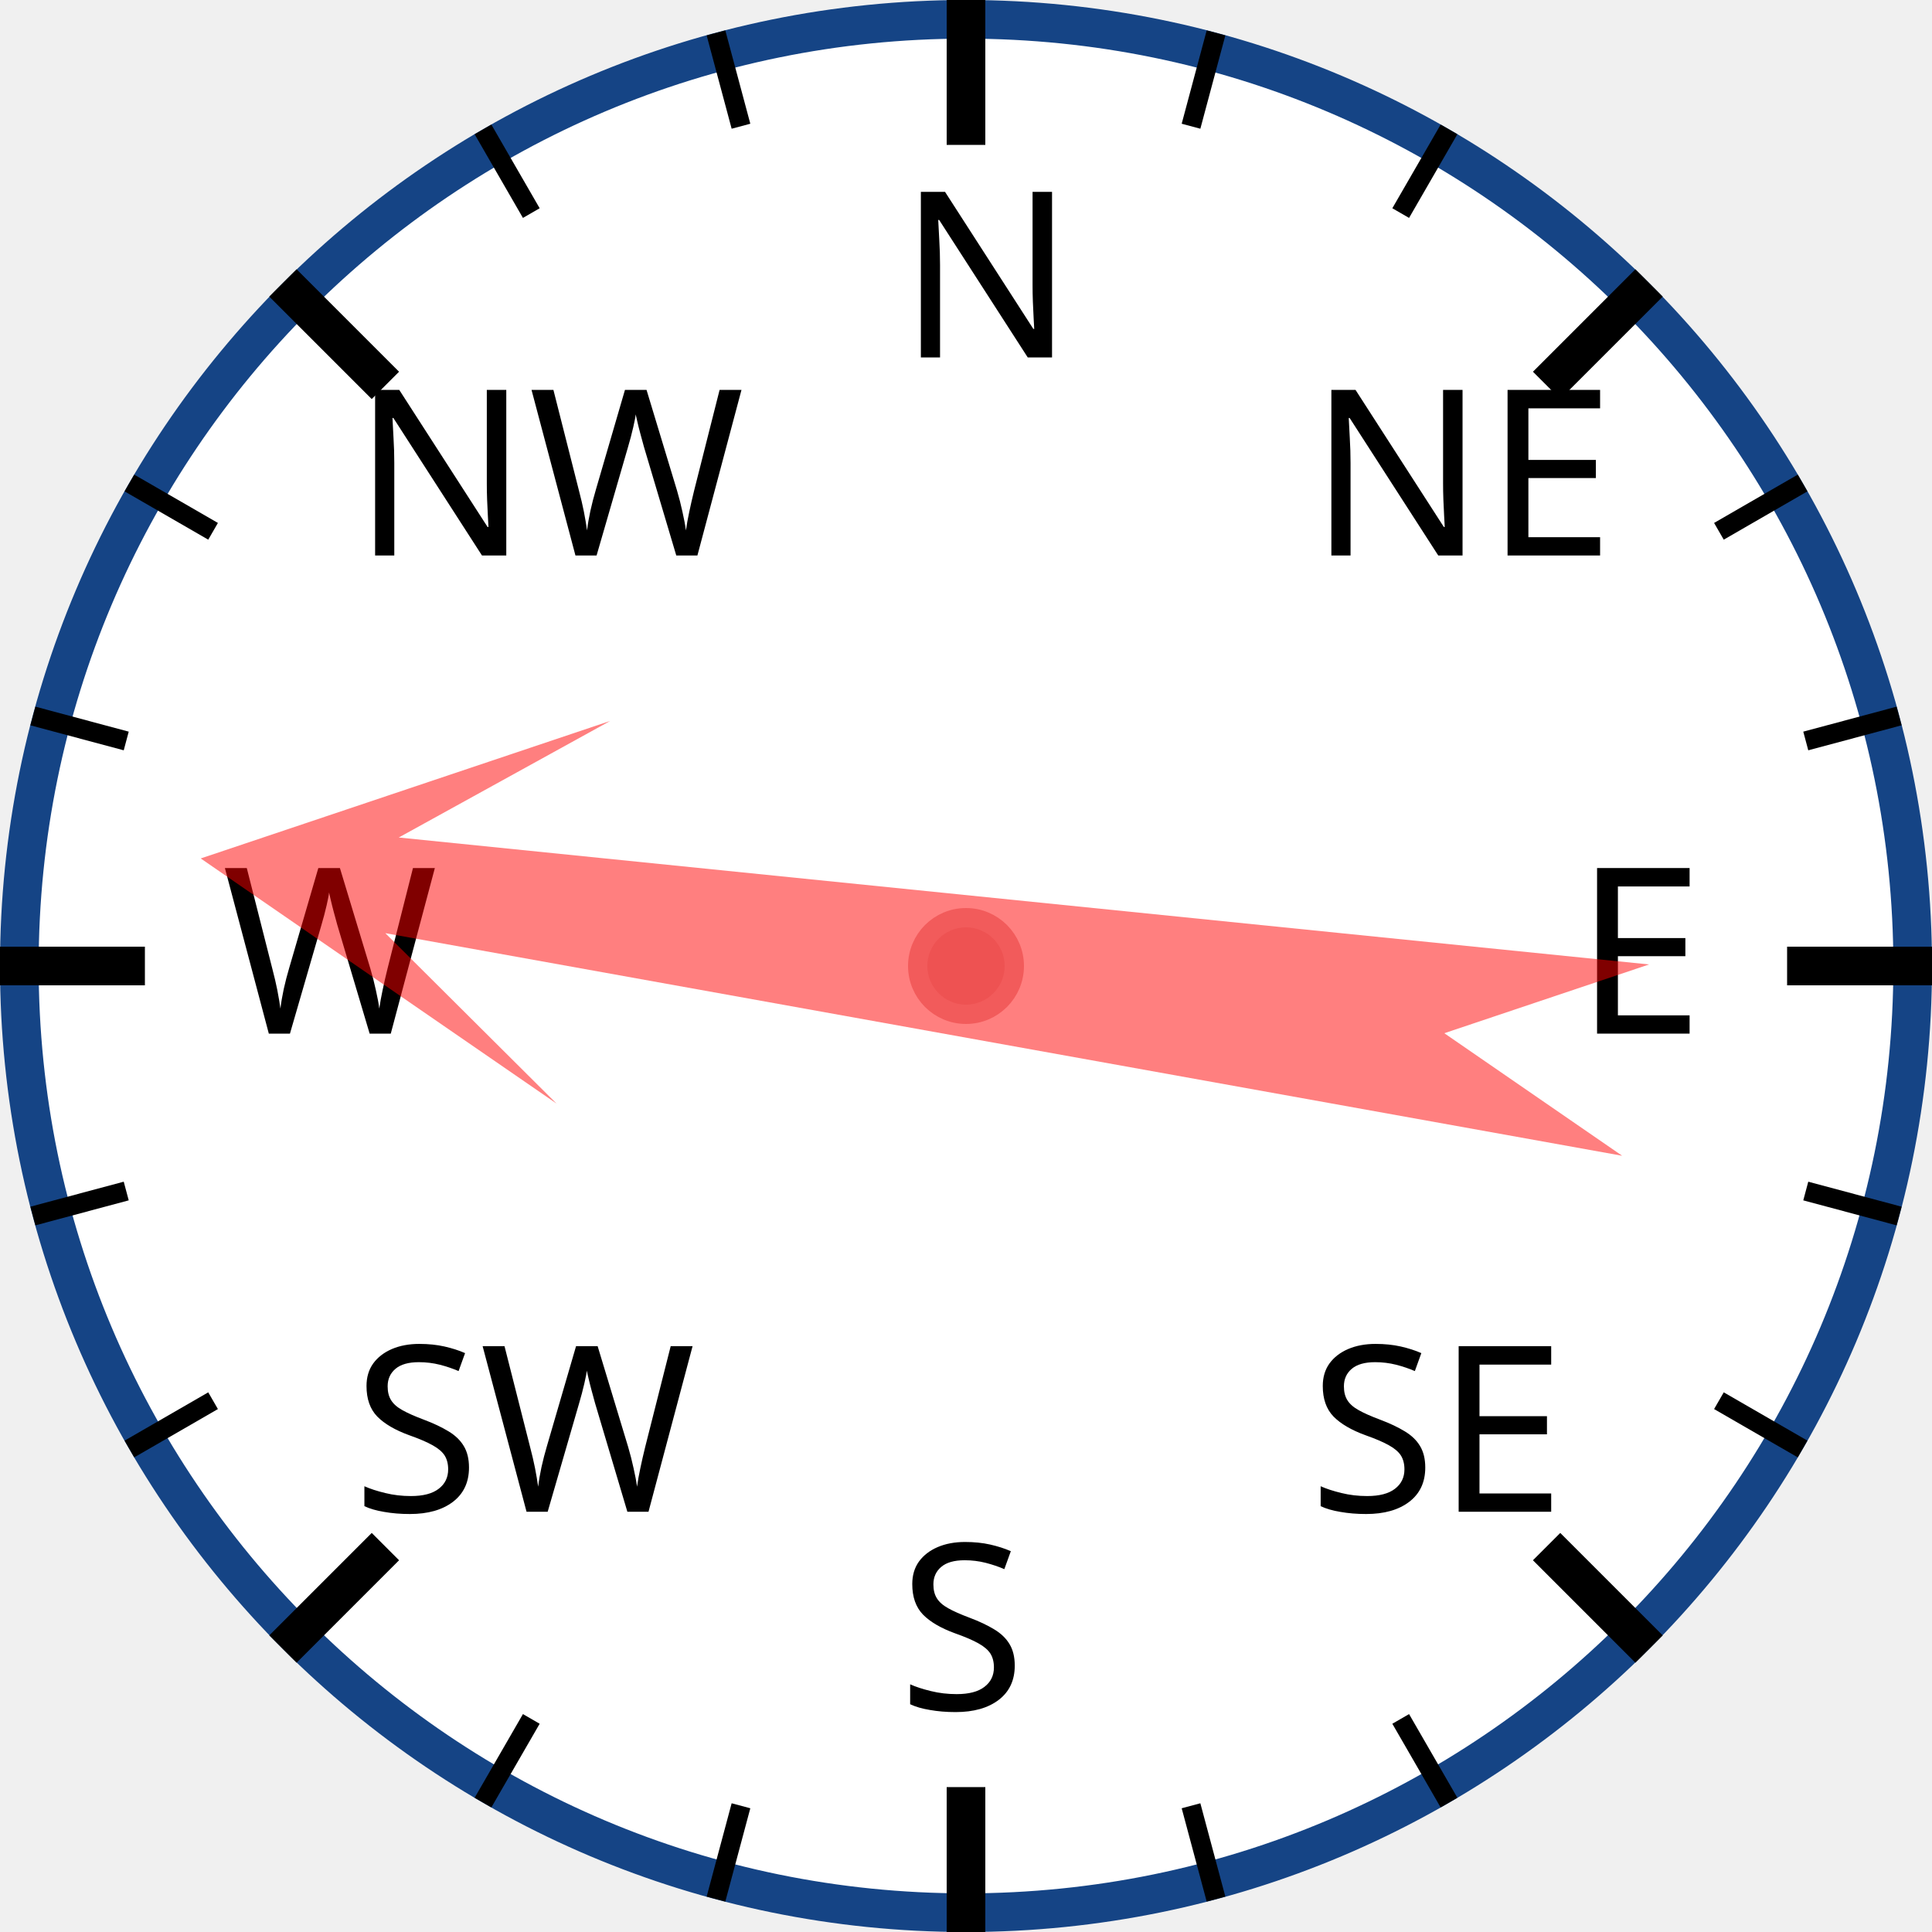
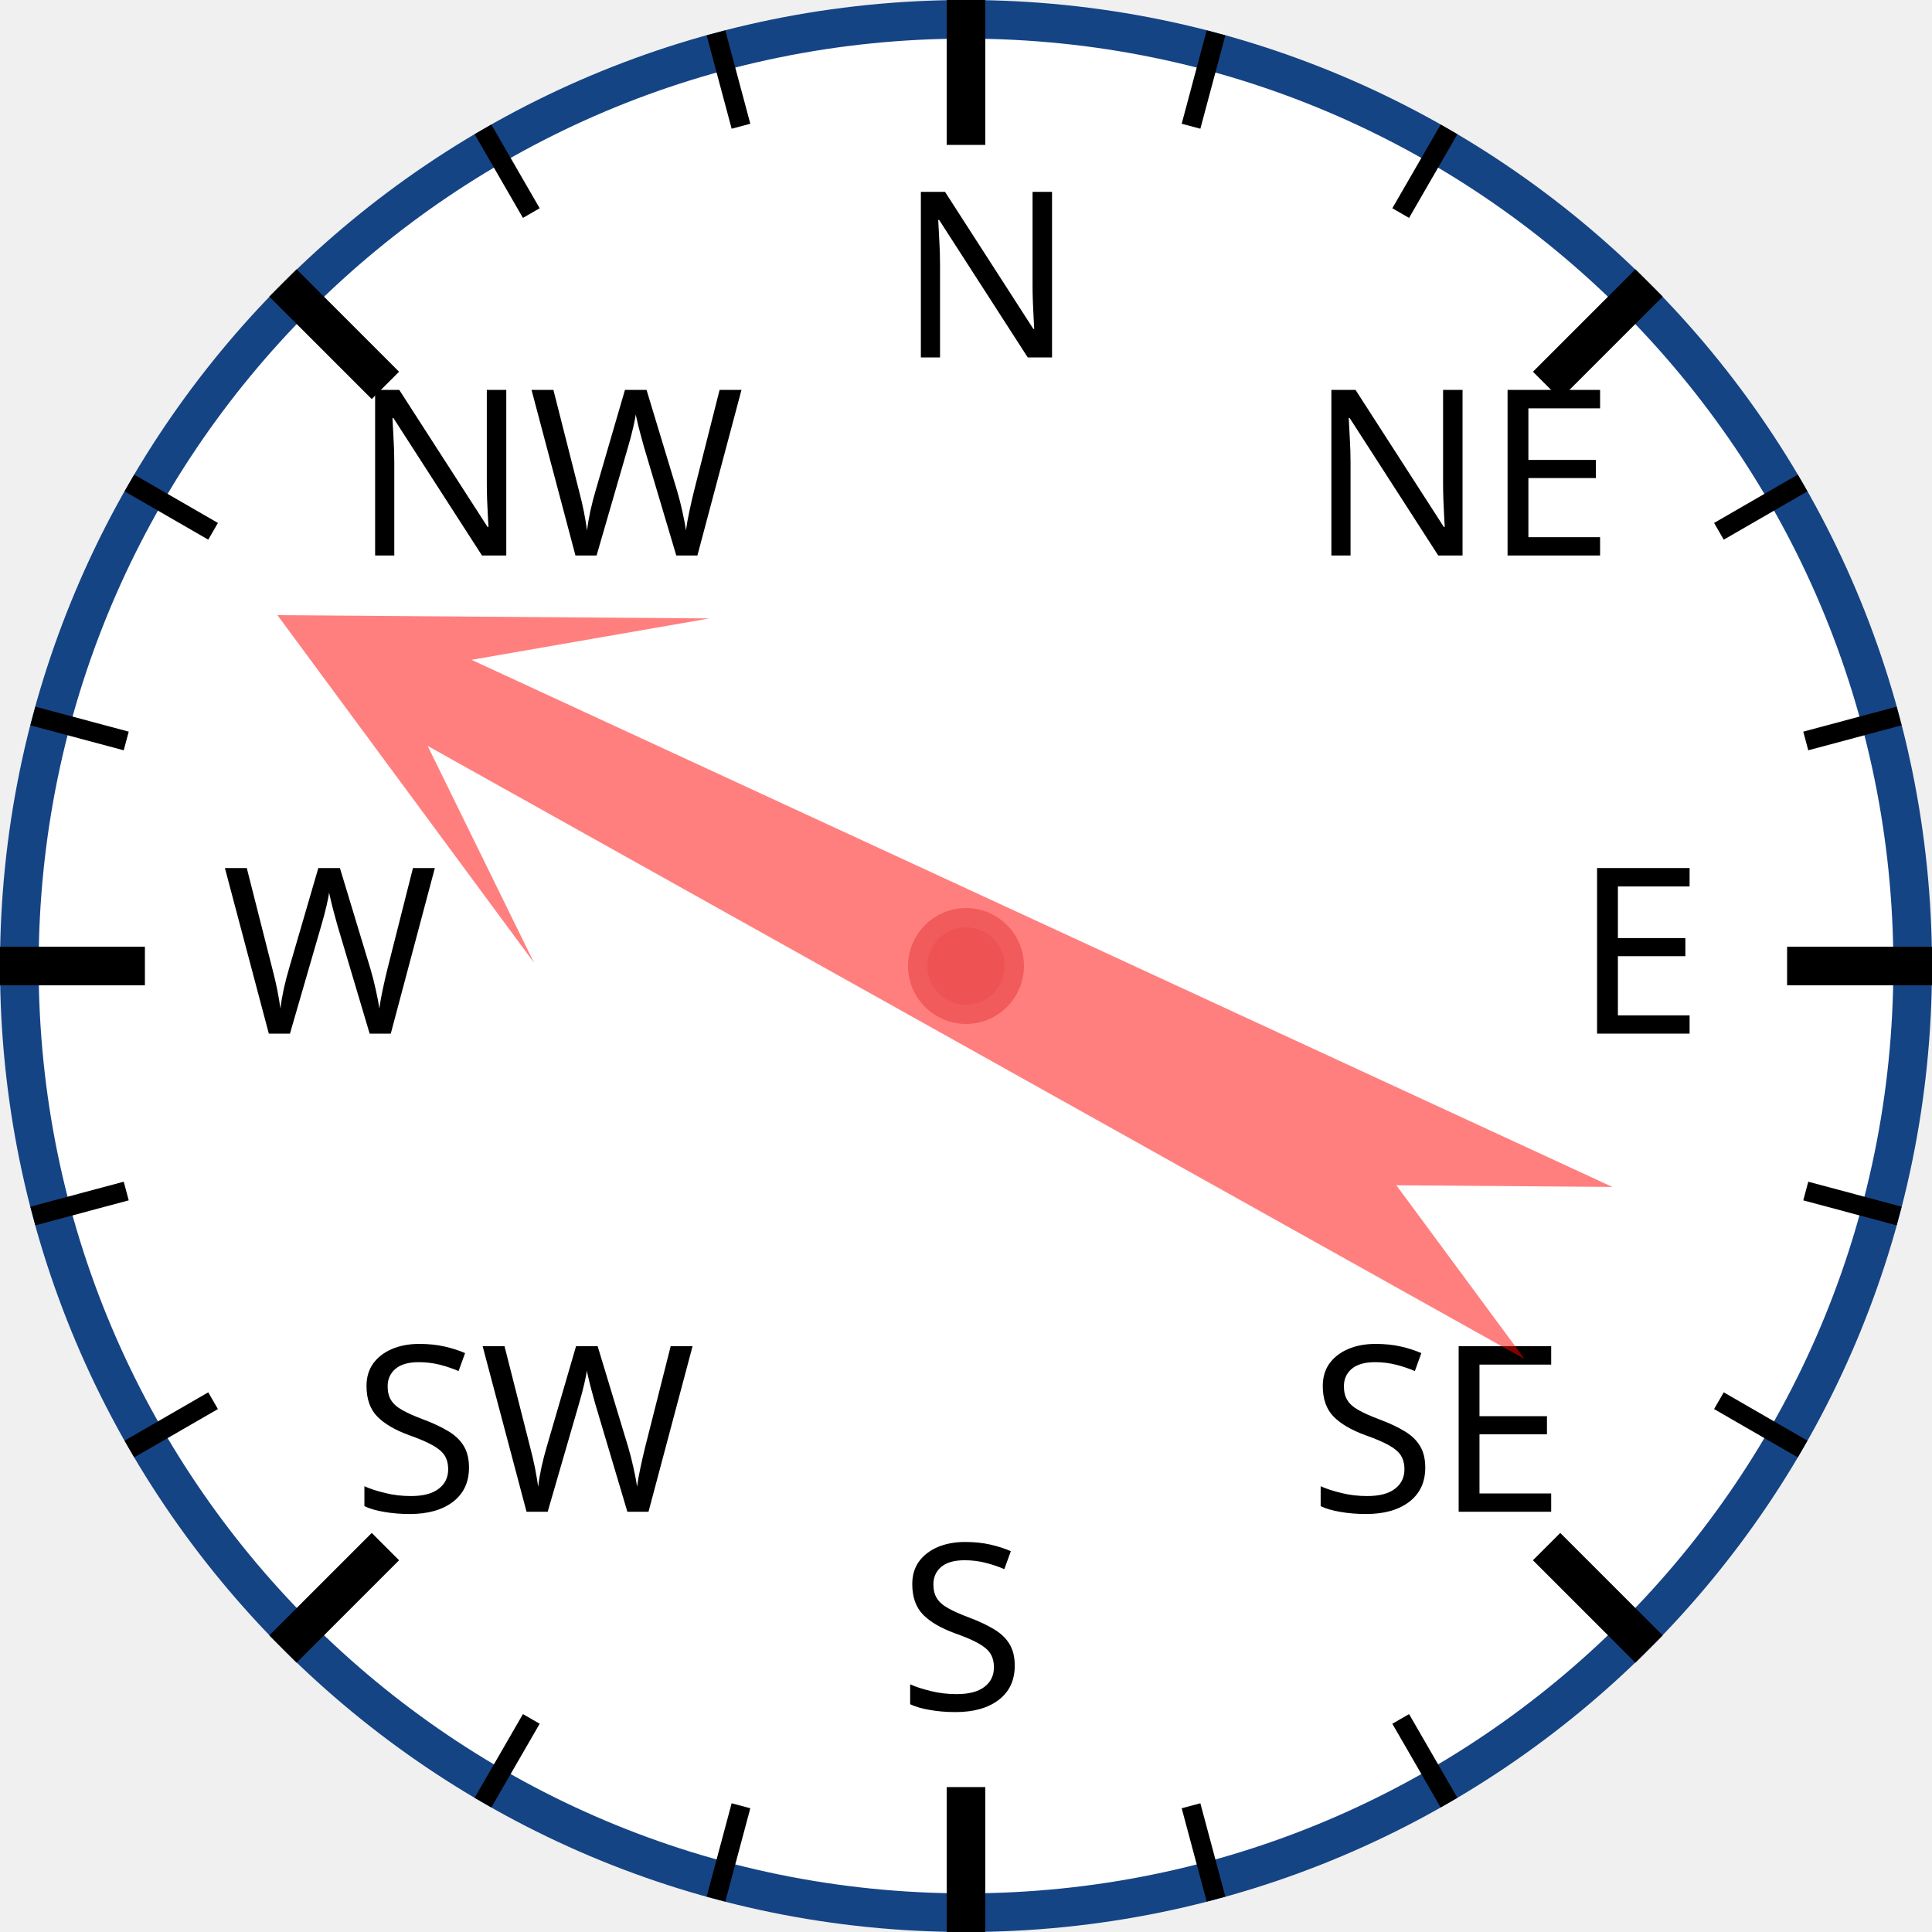
<svg xmlns="http://www.w3.org/2000/svg" width="120px" height="120px" viewBox="0 0 200 200">
  <circle cx="100" cy="100" r="98" style="fill: white; stroke: #154485; stroke-width: 4;" />
  <text x="93.0" y="37.0" style="font-family: sans-serif; font-size: 18pt;">N</text>
  <line x1="100.0" y1="0.0" x2="100.0" y2="15.0" style="stroke: black; stroke-width: 4;" />
  <line x1="74.118" y1="3.407" x2="76.706" y2="13.067" style="stroke: black; stroke-width: 2;" />
  <line x1="50" y1="13.397" x2="55" y2="22.058" style="stroke: black; stroke-width: 2;" />
  <text x="36.503" y="57.503" style="font-family: sans-serif; font-size: 18pt;">NW</text>
  <line x1="29.289" y1="29.289" x2="39.896" y2="39.896" style="stroke: black; stroke-width: 4;" />
  <line x1="13.397" y1="50" x2="22.058" y2="55" style="stroke: black; stroke-width: 2;" />
  <line x1="3.407" y1="74.118" x2="13.067" y2="76.706" style="stroke: black; stroke-width: 2;" />
  <text x="23.0" y="107.0" style="font-family: sans-serif; font-size: 18pt;">W</text>
  <line x1="0.0" y1="100.0" x2="15.0" y2="100.0" style="stroke: black; stroke-width: 4;" />
  <line x1="3.407" y1="125.882" x2="13.067" y2="123.294" style="stroke: black; stroke-width: 2;" />
  <line x1="13.397" y1="150" x2="22.058" y2="145" style="stroke: black; stroke-width: 2;" />
  <text x="36.503" y="156.497" style="font-family: sans-serif; font-size: 18pt;">SW</text>
  <line x1="29.289" y1="170.711" x2="39.896" y2="160.104" style="stroke: black; stroke-width: 4;" />
  <line x1="50" y1="186.603" x2="55" y2="177.942" style="stroke: black; stroke-width: 2;" />
  <line x1="74.118" y1="196.593" x2="76.706" y2="186.933" style="stroke: black; stroke-width: 2;" />
  <text x="93" y="177.0" style="font-family: sans-serif; font-size: 18pt;">S</text>
  <line x1="100" y1="200.0" x2="100" y2="185.0" style="stroke: black; stroke-width: 4;" />
  <line x1="125.882" y1="196.593" x2="123.294" y2="186.933" style="stroke: black; stroke-width: 2;" />
  <line x1="150.0" y1="186.603" x2="145.0" y2="177.942" style="stroke: black; stroke-width: 2;" />
  <text x="135.497" y="156.497" style="font-family: sans-serif; font-size: 18pt;">SE</text>
  <line x1="170.711" y1="170.711" x2="160.104" y2="160.104" style="stroke: black; stroke-width: 4;" />
  <line x1="186.603" y1="150" x2="177.942" y2="145" style="stroke: black; stroke-width: 2;" />
  <line x1="196.593" y1="125.882" x2="186.933" y2="123.294" style="stroke: black; stroke-width: 2;" />
  <text x="163.0" y="107" style="font-family: sans-serif; font-size: 18pt;">E</text>
  <line x1="200.0" y1="100" x2="185.0" y2="100" style="stroke: black; stroke-width: 4;" />
  <line x1="196.593" y1="74.118" x2="186.933" y2="76.706" style="stroke: black; stroke-width: 2;" />
  <line x1="186.603" y1="50" x2="177.942" y2="55" style="stroke: black; stroke-width: 2;" />
  <text x="135.497" y="57.503" style="font-family: sans-serif; font-size: 18pt;">NE</text>
  <line x1="170.711" y1="29.289" x2="160.104" y2="39.896" style="stroke: black; stroke-width: 4;" />
  <line x1="150" y1="13.397" x2="145" y2="22.058" style="stroke: black; stroke-width: 2;" />
  <line x1="125.882" y1="3.407" x2="123.294" y2="13.067" style="stroke: black; stroke-width: 2;" />
-   <polygon points="100 20 120 60 105 40 110 170 100 150 90 170 95 40 80 60" style="fill: red; fill-opacity: 0.5;" transform="rotate(278,100,100)" />
+   <polygon points="100 20 120 60 105 40 110 170 100 150 90 170 95 40 80 60" style="fill: red; fill-opacity: 0.5;" transform="rotate(297,100,100)" />
  <circle cx="100" cy="100" r="5" style="fill: #EE5252; stroke: #F25B5B; stroke-width: 2;" />
</svg>
